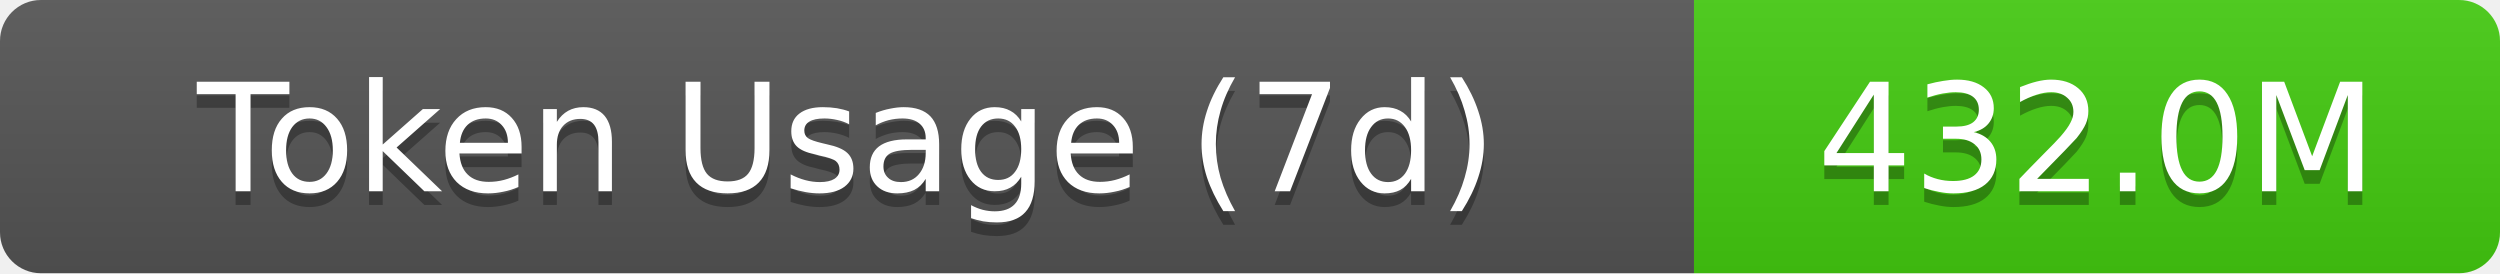
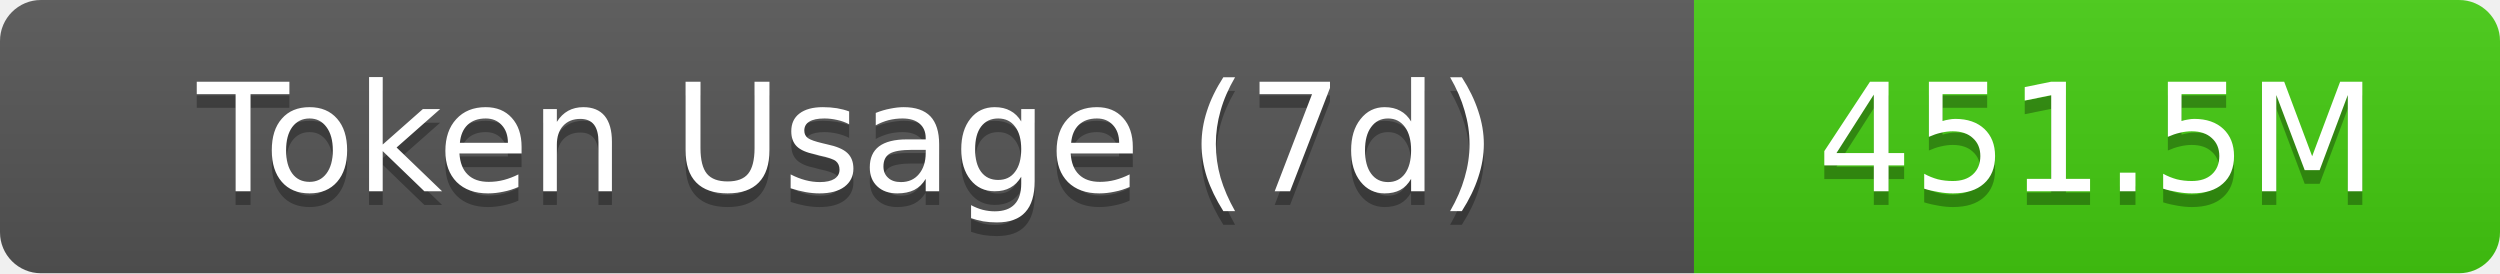
- <svg xmlns="http://www.w3.org/2000/svg" width="183" height="20" role="img" aria-label="Token Usage (7d): 432.0M">
+ <svg xmlns="http://www.w3.org/2000/svg" width="183" height="20" role="img" aria-label="Token Usage (7d): 451.5M">
  <linearGradient id="s" x2="0" y2="100%">
    <stop offset="0" stop-color="#bbb" stop-opacity=".1" />
    <stop offset="1" stop-opacity=".1" />
  </linearGradient>
  <clipPath id="r">
    <rect width="183" height="20" rx="3" fill="#fff" />
  </clipPath>
  <g clip-path="url(#r)">
    <rect width="124" height="20" fill="#555" />
    <rect x="124" width="59" height="20" fill="#4c1" />
    <rect width="183" height="20" fill="url(#s)" />
  </g>
  <g fill="#fff" text-anchor="middle" font-family="Verdana,Geneva,DejaVu Sans,sans-serif" text-rendering="geometricPrecision" font-size="11">
    <text aria-hidden="true" x="62" y="15" fill="#010101" fill-opacity=".3">Token Usage (7d)</text>
    <text x="62" y="14">Token Usage (7d)</text>
-     <text aria-hidden="true" x="153.5" y="15" fill="#010101" fill-opacity=".3">432.0M</text>
-     <text x="153.5" y="14">432.0M</text>
+     <text aria-hidden="true" x="153.5" y="15" fill="#010101" fill-opacity=".3">451.5M</text>
+     <text x="153.5" y="14">451.5M</text>
  </g>
</svg>
